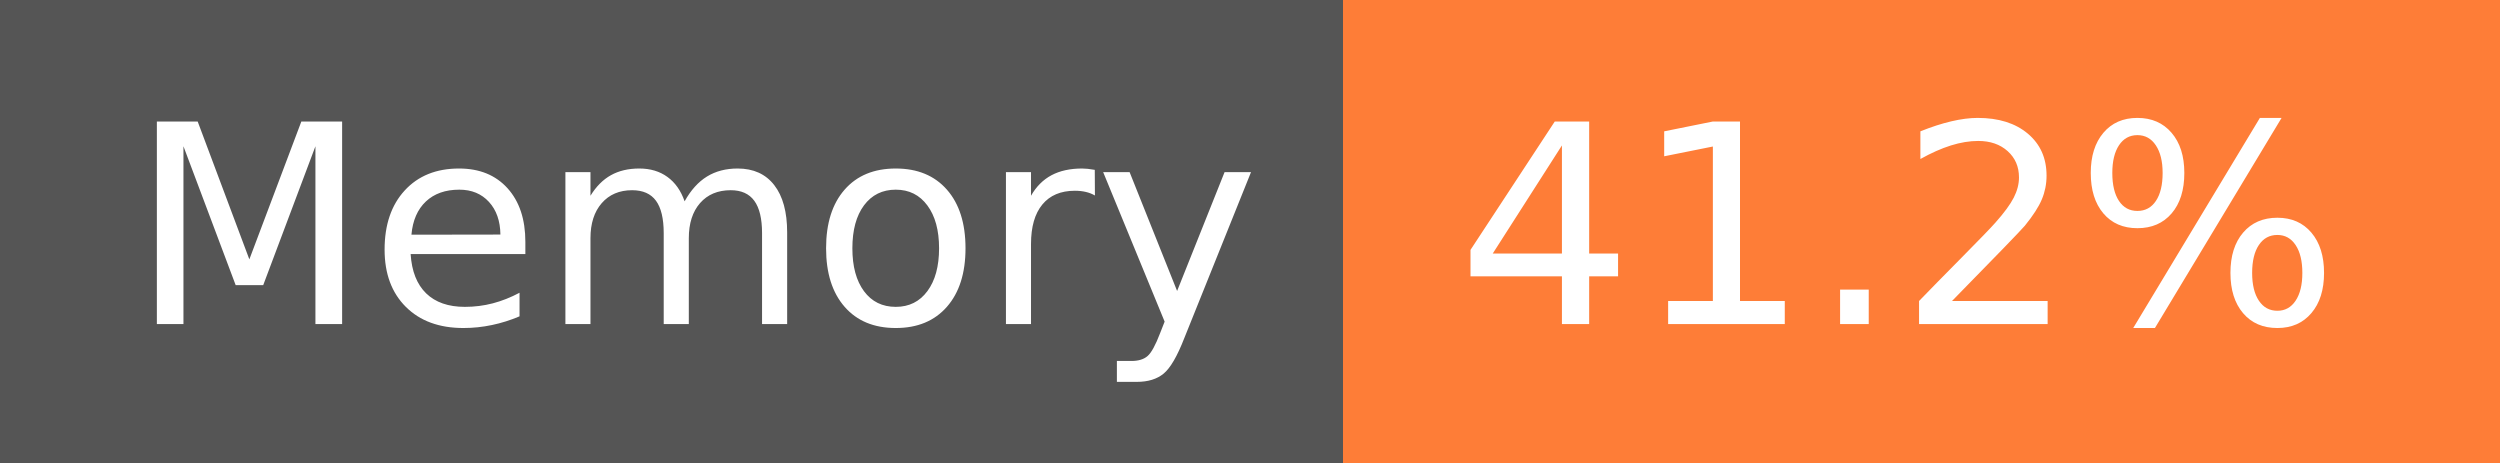
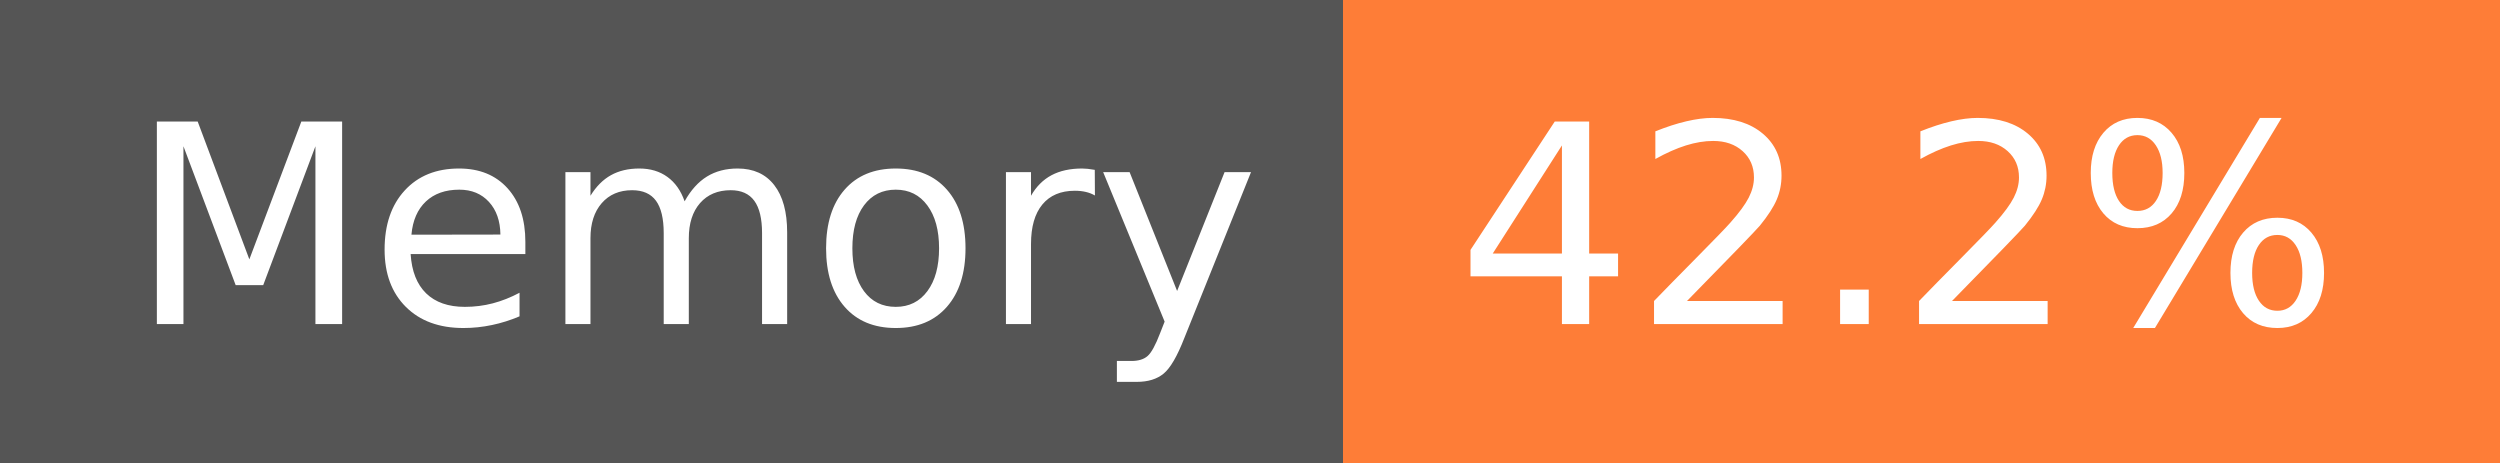
- <svg xmlns="http://www.w3.org/2000/svg" width="108" height="20" role="img" aria-label="Memory: 41.2%">
+ <svg xmlns="http://www.w3.org/2000/svg" width="108" height="20" role="img" aria-label="Memory: 42.2%">
  <g shape-rendering="crispEdges">
    <rect width="58" height="20" fill="#555" />
    <rect x="58" width="50" height="20" fill="#fe7d37" />
  </g>
  <g fill="#fff" text-anchor="middle" font-family="Verdana,Geneva,DejaVu Sans,sans-serif" text-rendering="geometricPrecision" font-size="120">
    <text x="300" y="140" transform="scale(.1)" fill="#fff" textLength="466">Memory</text>
-     <text x="820" y="140" transform="scale(.1)" fill="#fff" textLength="390">41.2%</text>
+     <text x="820" y="140" transform="scale(.1)" fill="#fff" textLength="390">42.2%</text>
  </g>
</svg>
